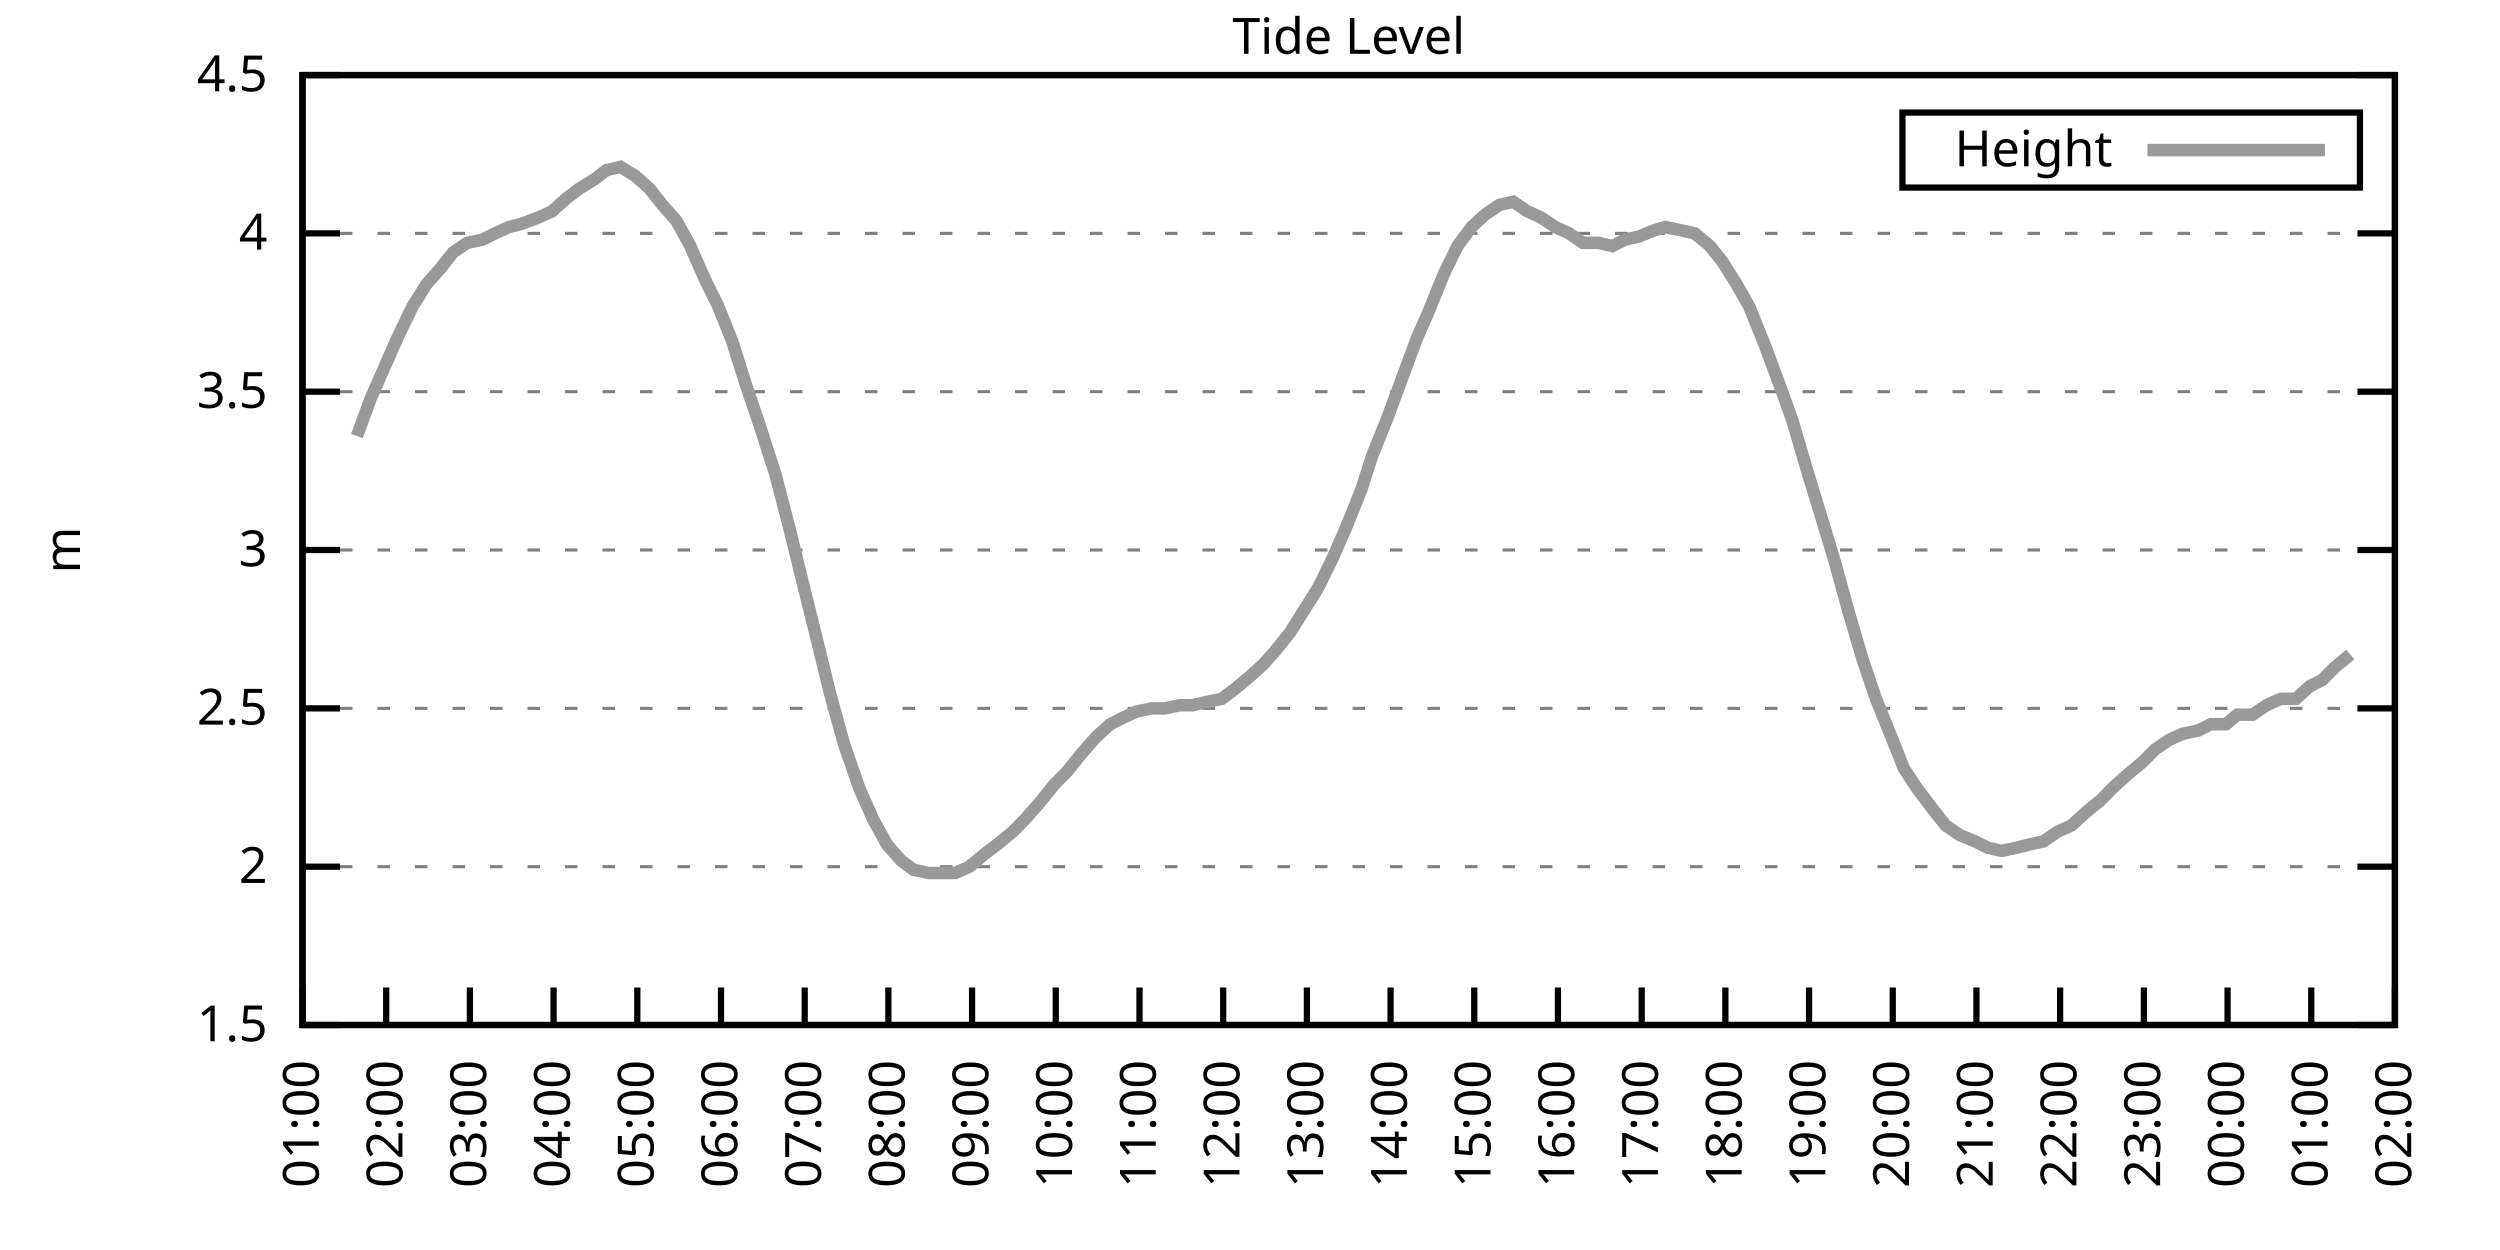
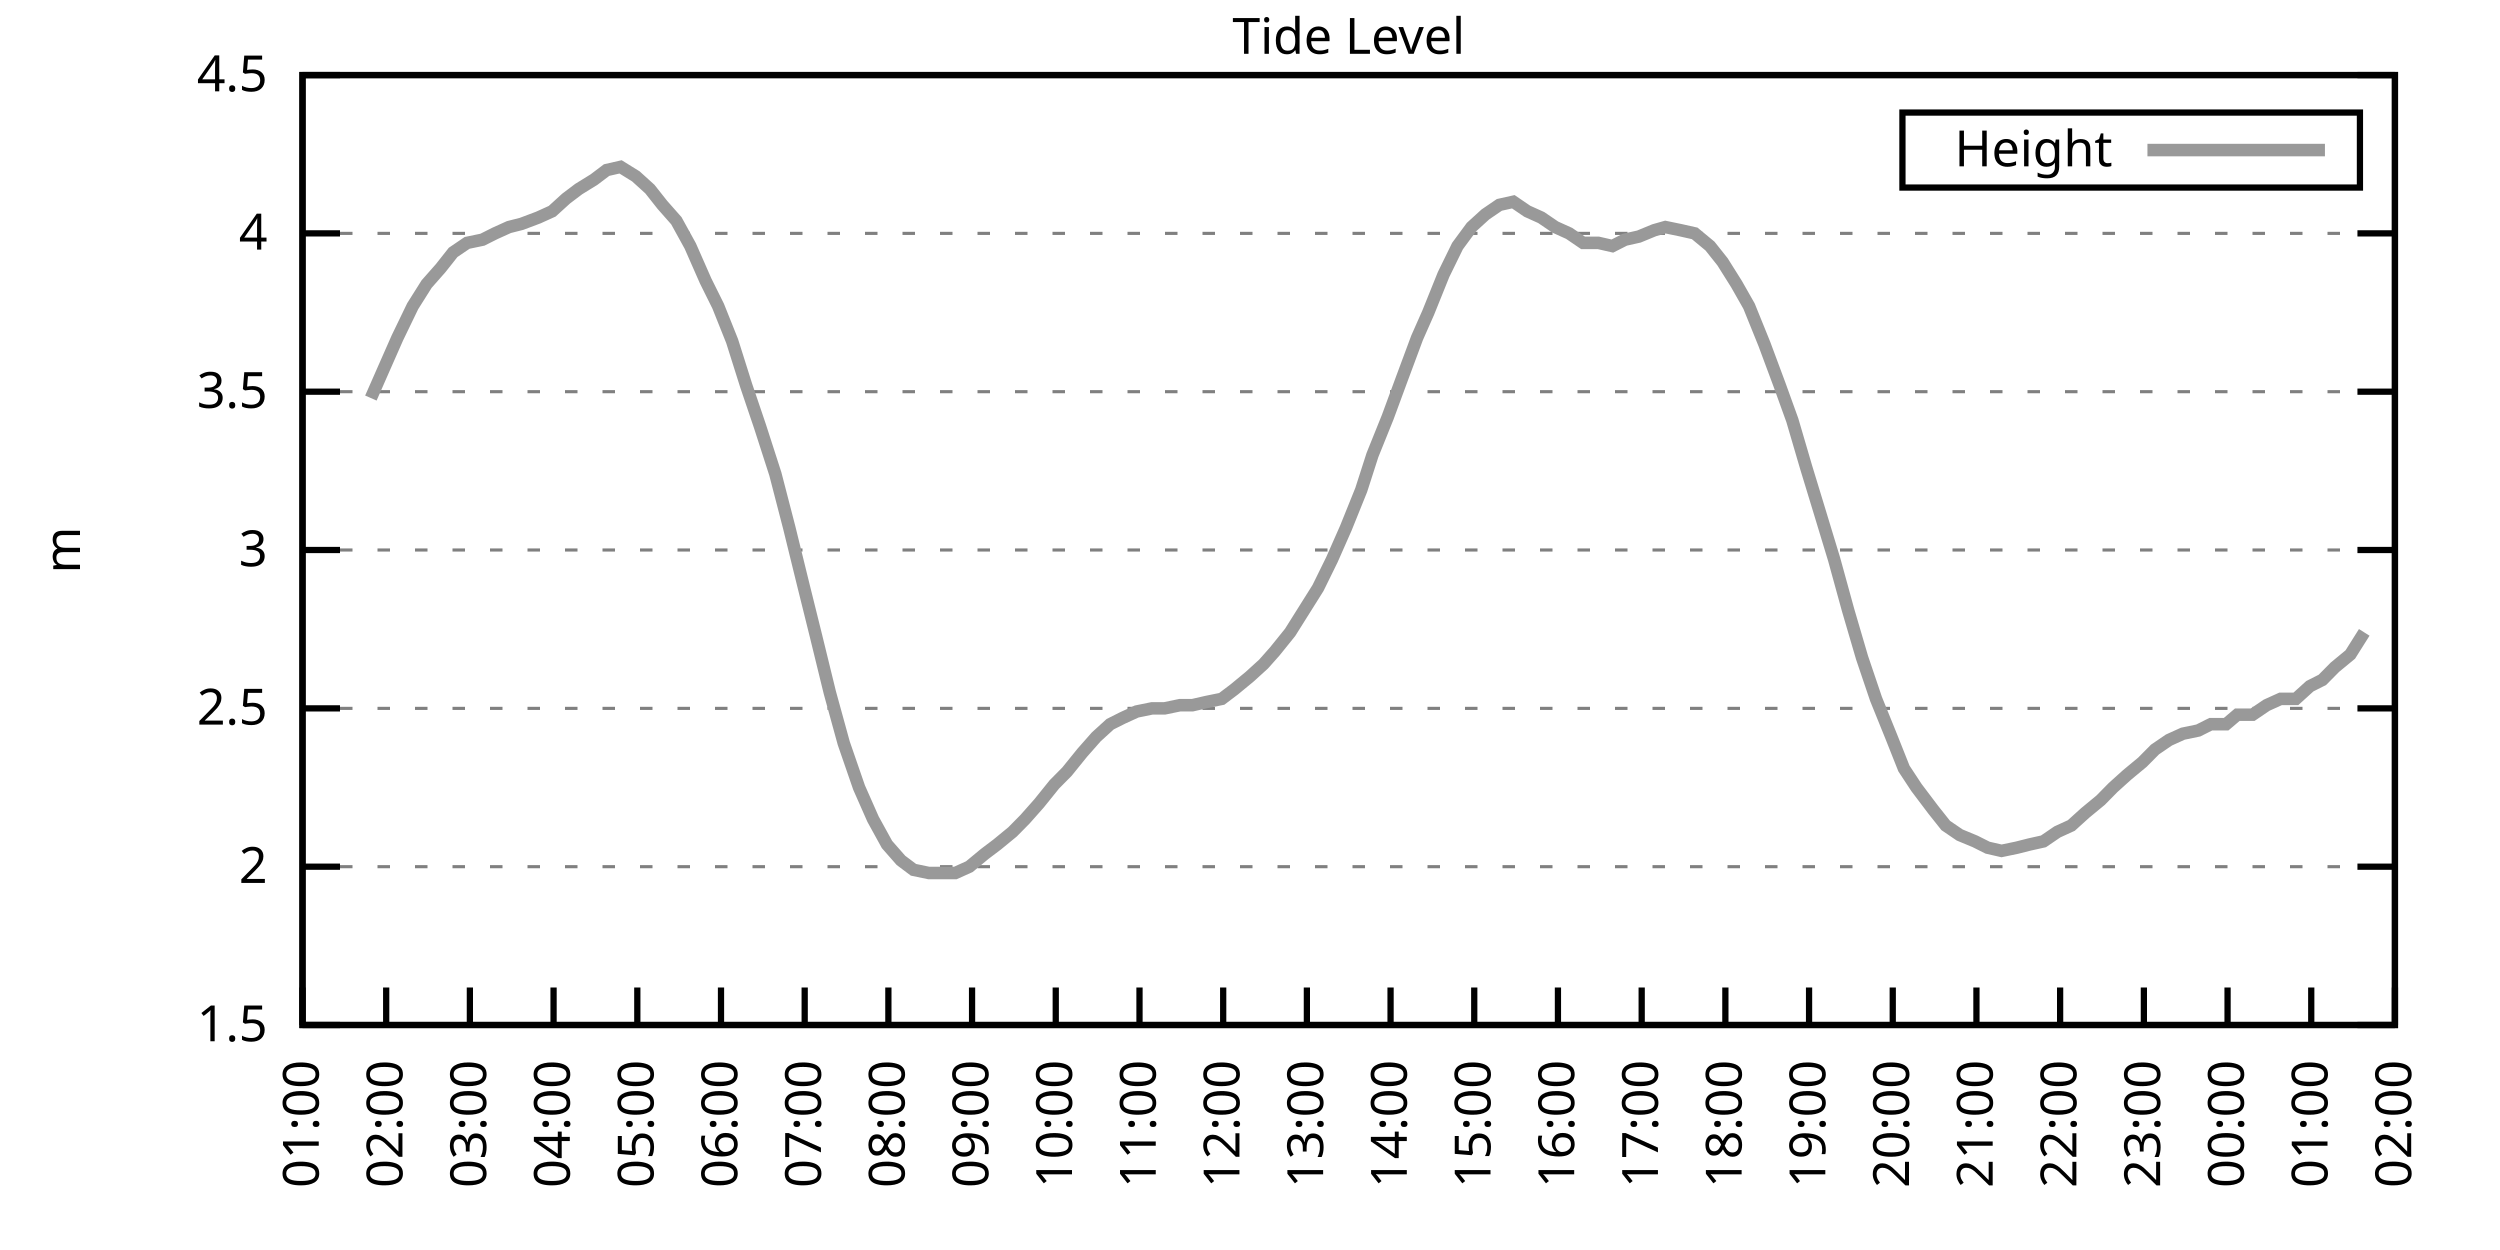
<svg xmlns="http://www.w3.org/2000/svg" xmlns:xlink="http://www.w3.org/1999/xlink" width="400" height="200" viewBox="0 0 400 200">
  <g id="gnuplot_canvas">
    <rect x="0" y="0" width="400" height="200" fill="none" />
    <defs>
      <circle id="gpDot" r="0.5" stroke-width="0.5" stroke="currentColor" />
      <path id="gpPt0" stroke-width="0.333" stroke="currentColor" d="M-1,0 h2 M0,-1 v2" />
      <path id="gpPt1" stroke-width="0.333" stroke="currentColor" d="M-1,-1 L1,1 M1,-1 L-1,1" />
      <path id="gpPt2" stroke-width="0.333" stroke="currentColor" d="M-1,0 L1,0 M0,-1 L0,1 M-1,-1 L1,1 M-1,1 L1,-1" />
      <rect id="gpPt3" stroke-width="0.333" stroke="currentColor" x="-1" y="-1" width="2" height="2" />
      <rect id="gpPt4" stroke-width="0.333" stroke="currentColor" fill="currentColor" x="-1" y="-1" width="2" height="2" />
      <circle id="gpPt5" stroke-width="0.333" stroke="currentColor" cx="0" cy="0" r="1" />
      <use xlink:href="#gpPt5" id="gpPt6" fill="currentColor" stroke="none" />
      <path id="gpPt7" stroke-width="0.333" stroke="currentColor" d="M0,-1.33 L-1.33,0.67 L1.33,0.67 z" />
      <use xlink:href="#gpPt7" id="gpPt8" fill="currentColor" stroke="none" />
      <use xlink:href="#gpPt7" id="gpPt9" stroke="currentColor" transform="rotate(180)" />
      <use xlink:href="#gpPt9" id="gpPt10" fill="currentColor" stroke="none" />
      <use xlink:href="#gpPt3" id="gpPt11" stroke="currentColor" transform="rotate(45)" />
      <use xlink:href="#gpPt11" id="gpPt12" fill="currentColor" stroke="none" />
      <path id="gpPt13" stroke-width="0.333" stroke="currentColor" d="M0,1.330 L1.265,0.411 L0.782,-1.067 L-0.782,-1.076 L-1.265,0.411 z" />
      <use xlink:href="#gpPt13" id="gpPt14" fill="currentColor" stroke="none" />
      <filter id="textbox" filterUnits="objectBoundingBox" x="0" y="0" height="1" width="1">
        <feFlood flood-color="white" flood-opacity="1" result="bgnd" />
        <feComposite in="SourceGraphic" in2="bgnd" operator="atop" />
      </filter>
      <filter id="greybox" filterUnits="objectBoundingBox" x="0" y="0" height="1" width="1">
        <feFlood flood-color="lightgrey" flood-opacity="1" result="grey" />
        <feComposite in="SourceGraphic" in2="grey" operator="atop" />
      </filter>
    </defs>
    <g fill="none" color="white" stroke="currentColor" stroke-width="1.00" stroke-linecap="butt" stroke-linejoin="miter">
</g>
    <g fill="none" color="black" stroke="currentColor" stroke-width="1.00" stroke-linecap="butt" stroke-linejoin="miter">
      <g stroke="none" shape-rendering="crispEdges">
        <polygon fill="rgb(255, 255, 255)" points="48.40,164.00 383.18,164.00 383.18,12.02 48.40,12.02 " />
      </g>
    </g>
    <g fill="none" color="black" stroke="currentColor" stroke-width="1.00" stroke-linecap="butt" stroke-linejoin="miter">
</g>
    <g fill="none" color="black" stroke="black" stroke-width="0.50" stroke-linecap="butt" stroke-linejoin="miter">
</g>
    <g fill="none" color="gray" stroke="currentColor" stroke-width="0.50" stroke-linecap="butt" stroke-linejoin="miter">
      <path stroke="gray" stroke-dasharray="2,4" class="gridline" d="M48.40,164.00 L383.19,164.00  " />
    </g>
    <g fill="none" color="gray" stroke="gray" stroke-width="1.00" stroke-linecap="butt" stroke-linejoin="miter">
</g>
    <g fill="none" color="black" stroke="currentColor" stroke-width="1.00" stroke-linecap="butt" stroke-linejoin="miter">
      <path stroke="black" d="M48.40,164.00 L54.40,164.00 M383.19,164.00 L377.19,164.00  " />
      <g transform="translate(42.80,166.60)" stroke="none" fill="black" font-family="Sans" font-size="8.00" text-anchor="end">
        <text>
          <tspan font-family="Sans"> 1.5</tspan>
        </text>
      </g>
    </g>
    <g fill="none" color="black" stroke="currentColor" stroke-width="1.00" stroke-linecap="butt" stroke-linejoin="miter">
</g>
    <g fill="none" color="black" stroke="black" stroke-width="0.50" stroke-linecap="butt" stroke-linejoin="miter">
</g>
    <g fill="none" color="gray" stroke="currentColor" stroke-width="0.50" stroke-linecap="butt" stroke-linejoin="miter">
      <path stroke="gray" stroke-dasharray="2,4" class="gridline" d="M48.40,138.67 L383.19,138.67  " />
    </g>
    <g fill="none" color="gray" stroke="gray" stroke-width="1.00" stroke-linecap="butt" stroke-linejoin="miter">
</g>
    <g fill="none" color="black" stroke="currentColor" stroke-width="1.00" stroke-linecap="butt" stroke-linejoin="miter">
      <path stroke="black" d="M48.40,138.67 L54.40,138.67 M383.19,138.67 L377.19,138.67  " />
      <g transform="translate(42.80,141.27)" stroke="none" fill="black" font-family="Sans" font-size="8.00" text-anchor="end">
        <text>
          <tspan font-family="Sans"> 2</tspan>
        </text>
      </g>
    </g>
    <g fill="none" color="black" stroke="currentColor" stroke-width="1.00" stroke-linecap="butt" stroke-linejoin="miter">
</g>
    <g fill="none" color="black" stroke="black" stroke-width="0.50" stroke-linecap="butt" stroke-linejoin="miter">
</g>
    <g fill="none" color="gray" stroke="currentColor" stroke-width="0.50" stroke-linecap="butt" stroke-linejoin="miter">
      <path stroke="gray" stroke-dasharray="2,4" class="gridline" d="M48.40,113.34 L383.19,113.34  " />
    </g>
    <g fill="none" color="gray" stroke="gray" stroke-width="1.00" stroke-linecap="butt" stroke-linejoin="miter">
</g>
    <g fill="none" color="black" stroke="currentColor" stroke-width="1.00" stroke-linecap="butt" stroke-linejoin="miter">
      <path stroke="black" d="M48.40,113.34 L54.40,113.34 M383.19,113.34 L377.19,113.34  " />
      <g transform="translate(42.80,115.94)" stroke="none" fill="black" font-family="Sans" font-size="8.00" text-anchor="end">
        <text>
          <tspan font-family="Sans"> 2.5</tspan>
        </text>
      </g>
    </g>
    <g fill="none" color="black" stroke="currentColor" stroke-width="1.00" stroke-linecap="butt" stroke-linejoin="miter">
</g>
    <g fill="none" color="black" stroke="black" stroke-width="0.50" stroke-linecap="butt" stroke-linejoin="miter">
</g>
    <g fill="none" color="gray" stroke="currentColor" stroke-width="0.50" stroke-linecap="butt" stroke-linejoin="miter">
      <path stroke="gray" stroke-dasharray="2,4" class="gridline" d="M48.40,88.00 L383.19,88.00  " />
    </g>
    <g fill="none" color="gray" stroke="gray" stroke-width="1.00" stroke-linecap="butt" stroke-linejoin="miter">
</g>
    <g fill="none" color="black" stroke="currentColor" stroke-width="1.00" stroke-linecap="butt" stroke-linejoin="miter">
      <path stroke="black" d="M48.40,88.00 L54.40,88.00 M383.19,88.00 L377.19,88.00  " />
      <g transform="translate(42.80,90.60)" stroke="none" fill="black" font-family="Sans" font-size="8.00" text-anchor="end">
        <text>
          <tspan font-family="Sans"> 3</tspan>
        </text>
      </g>
    </g>
    <g fill="none" color="black" stroke="currentColor" stroke-width="1.00" stroke-linecap="butt" stroke-linejoin="miter">
</g>
    <g fill="none" color="black" stroke="black" stroke-width="0.50" stroke-linecap="butt" stroke-linejoin="miter">
</g>
    <g fill="none" color="gray" stroke="currentColor" stroke-width="0.50" stroke-linecap="butt" stroke-linejoin="miter">
      <path stroke="gray" stroke-dasharray="2,4" class="gridline" d="M48.40,62.67 L383.19,62.67  " />
    </g>
    <g fill="none" color="gray" stroke="gray" stroke-width="1.00" stroke-linecap="butt" stroke-linejoin="miter">
</g>
    <g fill="none" color="black" stroke="currentColor" stroke-width="1.00" stroke-linecap="butt" stroke-linejoin="miter">
      <path stroke="black" d="M48.40,62.67 L54.40,62.67 M383.19,62.67 L377.19,62.67  " />
      <g transform="translate(42.80,65.27)" stroke="none" fill="black" font-family="Sans" font-size="8.00" text-anchor="end">
        <text>
          <tspan font-family="Sans"> 3.5</tspan>
        </text>
      </g>
    </g>
    <g fill="none" color="black" stroke="currentColor" stroke-width="1.00" stroke-linecap="butt" stroke-linejoin="miter">
</g>
    <g fill="none" color="black" stroke="black" stroke-width="0.50" stroke-linecap="butt" stroke-linejoin="miter">
</g>
    <g fill="none" color="gray" stroke="currentColor" stroke-width="0.50" stroke-linecap="butt" stroke-linejoin="miter">
      <path stroke="gray" stroke-dasharray="2,4" class="gridline" d="M48.40,37.34 L383.19,37.34  " />
    </g>
    <g fill="none" color="gray" stroke="gray" stroke-width="1.00" stroke-linecap="butt" stroke-linejoin="miter">
</g>
    <g fill="none" color="black" stroke="currentColor" stroke-width="1.00" stroke-linecap="butt" stroke-linejoin="miter">
      <path stroke="black" d="M48.40,37.34 L54.40,37.34 M383.19,37.34 L377.19,37.34  " />
      <g transform="translate(42.80,39.94)" stroke="none" fill="black" font-family="Sans" font-size="8.00" text-anchor="end">
        <text>
          <tspan font-family="Sans"> 4</tspan>
        </text>
      </g>
    </g>
    <g fill="none" color="black" stroke="currentColor" stroke-width="1.00" stroke-linecap="butt" stroke-linejoin="miter">
</g>
    <g fill="none" color="black" stroke="black" stroke-width="0.50" stroke-linecap="butt" stroke-linejoin="miter">
</g>
    <g fill="none" color="gray" stroke="currentColor" stroke-width="0.50" stroke-linecap="butt" stroke-linejoin="miter">
      <path stroke="gray" stroke-dasharray="2,4" class="gridline" d="M48.40,12.01 L383.19,12.01  " />
    </g>
    <g fill="none" color="gray" stroke="gray" stroke-width="1.00" stroke-linecap="butt" stroke-linejoin="miter">
</g>
    <g fill="none" color="black" stroke="currentColor" stroke-width="1.00" stroke-linecap="butt" stroke-linejoin="miter">
      <path stroke="black" d="M48.40,12.01 L54.40,12.01 M383.19,12.01 L377.19,12.01  " />
      <g transform="translate(42.80,14.61)" stroke="none" fill="black" font-family="Sans" font-size="8.00" text-anchor="end">
        <text>
          <tspan font-family="Sans"> 4.5</tspan>
        </text>
      </g>
    </g>
    <g fill="none" color="black" stroke="currentColor" stroke-width="1.00" stroke-linecap="butt" stroke-linejoin="miter">
      <path stroke="black" d="M48.40,164.00 L48.40,158.00  " />
      <g transform="translate(51.00,169.60) rotate(270.00)" stroke="none" fill="black" font-family="Sans" font-size="8.00" text-anchor="end">
        <text>
          <tspan font-family="Sans">01:00</tspan>
        </text>
      </g>
    </g>
    <g fill="none" color="black" stroke="currentColor" stroke-width="1.00" stroke-linecap="butt" stroke-linejoin="miter">
      <path stroke="black" d="M61.79,164.00 L61.79,158.00  " />
      <g transform="translate(64.39,169.60) rotate(270.00)" stroke="none" fill="black" font-family="Sans" font-size="8.00" text-anchor="end">
        <text>
          <tspan font-family="Sans">02:00</tspan>
        </text>
      </g>
    </g>
    <g fill="none" color="black" stroke="currentColor" stroke-width="1.00" stroke-linecap="butt" stroke-linejoin="miter">
      <path stroke="black" d="M75.18,164.00 L75.18,158.00  " />
      <g transform="translate(77.78,169.60) rotate(270.00)" stroke="none" fill="black" font-family="Sans" font-size="8.00" text-anchor="end">
        <text>
          <tspan font-family="Sans">03:00</tspan>
        </text>
      </g>
    </g>
    <g fill="none" color="black" stroke="currentColor" stroke-width="1.00" stroke-linecap="butt" stroke-linejoin="miter">
      <path stroke="black" d="M88.57,164.00 L88.57,158.00  " />
      <g transform="translate(91.17,169.60) rotate(270.00)" stroke="none" fill="black" font-family="Sans" font-size="8.00" text-anchor="end">
        <text>
          <tspan font-family="Sans">04:00</tspan>
        </text>
      </g>
    </g>
    <g fill="none" color="black" stroke="currentColor" stroke-width="1.00" stroke-linecap="butt" stroke-linejoin="miter">
      <path stroke="black" d="M101.97,164.00 L101.97,158.00  " />
      <g transform="translate(104.57,169.60) rotate(270.00)" stroke="none" fill="black" font-family="Sans" font-size="8.00" text-anchor="end">
        <text>
          <tspan font-family="Sans">05:00</tspan>
        </text>
      </g>
    </g>
    <g fill="none" color="black" stroke="currentColor" stroke-width="1.00" stroke-linecap="butt" stroke-linejoin="miter">
      <path stroke="black" d="M115.36,164.00 L115.36,158.00  " />
      <g transform="translate(117.96,169.60) rotate(270.00)" stroke="none" fill="black" font-family="Sans" font-size="8.00" text-anchor="end">
        <text>
          <tspan font-family="Sans">06:00</tspan>
        </text>
      </g>
    </g>
    <g fill="none" color="black" stroke="currentColor" stroke-width="1.00" stroke-linecap="butt" stroke-linejoin="miter">
      <path stroke="black" d="M128.75,164.00 L128.75,158.00  " />
      <g transform="translate(131.35,169.60) rotate(270.00)" stroke="none" fill="black" font-family="Sans" font-size="8.00" text-anchor="end">
        <text>
          <tspan font-family="Sans">07:00</tspan>
        </text>
      </g>
    </g>
    <g fill="none" color="black" stroke="currentColor" stroke-width="1.00" stroke-linecap="butt" stroke-linejoin="miter">
      <path stroke="black" d="M142.14,164.00 L142.14,158.00  " />
      <g transform="translate(144.74,169.60) rotate(270.00)" stroke="none" fill="black" font-family="Sans" font-size="8.00" text-anchor="end">
        <text>
          <tspan font-family="Sans">08:00</tspan>
        </text>
      </g>
    </g>
    <g fill="none" color="black" stroke="currentColor" stroke-width="1.00" stroke-linecap="butt" stroke-linejoin="miter">
      <path stroke="black" d="M155.53,164.00 L155.53,158.00  " />
      <g transform="translate(158.13,169.60) rotate(270.00)" stroke="none" fill="black" font-family="Sans" font-size="8.00" text-anchor="end">
        <text>
          <tspan font-family="Sans">09:00</tspan>
        </text>
      </g>
    </g>
    <g fill="none" color="black" stroke="currentColor" stroke-width="1.00" stroke-linecap="butt" stroke-linejoin="miter">
      <path stroke="black" d="M168.92,164.00 L168.92,158.00  " />
      <g transform="translate(171.52,169.60) rotate(270.00)" stroke="none" fill="black" font-family="Sans" font-size="8.00" text-anchor="end">
        <text>
          <tspan font-family="Sans">10:00</tspan>
        </text>
      </g>
    </g>
    <g fill="none" color="black" stroke="currentColor" stroke-width="1.00" stroke-linecap="butt" stroke-linejoin="miter">
      <path stroke="black" d="M182.32,164.00 L182.32,158.00  " />
      <g transform="translate(184.92,169.60) rotate(270.00)" stroke="none" fill="black" font-family="Sans" font-size="8.00" text-anchor="end">
        <text>
          <tspan font-family="Sans">11:00</tspan>
        </text>
      </g>
    </g>
    <g fill="none" color="black" stroke="currentColor" stroke-width="1.00" stroke-linecap="butt" stroke-linejoin="miter">
      <path stroke="black" d="M195.71,164.00 L195.71,158.00  " />
      <g transform="translate(198.31,169.60) rotate(270.00)" stroke="none" fill="black" font-family="Sans" font-size="8.00" text-anchor="end">
        <text>
          <tspan font-family="Sans">12:00</tspan>
        </text>
      </g>
    </g>
    <g fill="none" color="black" stroke="currentColor" stroke-width="1.00" stroke-linecap="butt" stroke-linejoin="miter">
      <path stroke="black" d="M209.10,164.00 L209.10,158.00  " />
      <g transform="translate(211.70,169.60) rotate(270.00)" stroke="none" fill="black" font-family="Sans" font-size="8.00" text-anchor="end">
        <text>
          <tspan font-family="Sans">13:00</tspan>
        </text>
      </g>
    </g>
    <g fill="none" color="black" stroke="currentColor" stroke-width="1.00" stroke-linecap="butt" stroke-linejoin="miter">
      <path stroke="black" d="M222.49,164.00 L222.49,158.00  " />
      <g transform="translate(225.09,169.60) rotate(270.00)" stroke="none" fill="black" font-family="Sans" font-size="8.00" text-anchor="end">
        <text>
          <tspan font-family="Sans">14:00</tspan>
        </text>
      </g>
    </g>
    <g fill="none" color="black" stroke="currentColor" stroke-width="1.00" stroke-linecap="butt" stroke-linejoin="miter">
      <path stroke="black" d="M235.88,164.00 L235.88,158.00  " />
      <g transform="translate(238.48,169.60) rotate(270.00)" stroke="none" fill="black" font-family="Sans" font-size="8.00" text-anchor="end">
        <text>
          <tspan font-family="Sans">15:00</tspan>
        </text>
      </g>
    </g>
    <g fill="none" color="black" stroke="currentColor" stroke-width="1.00" stroke-linecap="butt" stroke-linejoin="miter">
      <path stroke="black" d="M249.27,164.00 L249.27,158.00  " />
      <g transform="translate(251.87,169.60) rotate(270.00)" stroke="none" fill="black" font-family="Sans" font-size="8.00" text-anchor="end">
        <text>
          <tspan font-family="Sans">16:00</tspan>
        </text>
      </g>
    </g>
    <g fill="none" color="black" stroke="currentColor" stroke-width="1.00" stroke-linecap="butt" stroke-linejoin="miter">
      <path stroke="black" d="M262.67,164.00 L262.67,158.00  " />
      <g transform="translate(265.27,169.60) rotate(270.00)" stroke="none" fill="black" font-family="Sans" font-size="8.00" text-anchor="end">
        <text>
          <tspan font-family="Sans">17:00</tspan>
        </text>
      </g>
    </g>
    <g fill="none" color="black" stroke="currentColor" stroke-width="1.00" stroke-linecap="butt" stroke-linejoin="miter">
      <path stroke="black" d="M276.06,164.00 L276.06,158.00  " />
      <g transform="translate(278.66,169.60) rotate(270.00)" stroke="none" fill="black" font-family="Sans" font-size="8.00" text-anchor="end">
        <text>
          <tspan font-family="Sans">18:00</tspan>
        </text>
      </g>
    </g>
    <g fill="none" color="black" stroke="currentColor" stroke-width="1.00" stroke-linecap="butt" stroke-linejoin="miter">
      <path stroke="black" d="M289.45,164.00 L289.45,158.00  " />
      <g transform="translate(292.05,169.60) rotate(270.00)" stroke="none" fill="black" font-family="Sans" font-size="8.00" text-anchor="end">
        <text>
          <tspan font-family="Sans">19:00</tspan>
        </text>
      </g>
    </g>
    <g fill="none" color="black" stroke="currentColor" stroke-width="1.00" stroke-linecap="butt" stroke-linejoin="miter">
      <path stroke="black" d="M302.84,164.00 L302.84,158.00  " />
      <g transform="translate(305.44,169.60) rotate(270.00)" stroke="none" fill="black" font-family="Sans" font-size="8.00" text-anchor="end">
        <text>
          <tspan font-family="Sans">20:00</tspan>
        </text>
      </g>
    </g>
    <g fill="none" color="black" stroke="currentColor" stroke-width="1.00" stroke-linecap="butt" stroke-linejoin="miter">
      <path stroke="black" d="M316.23,164.00 L316.23,158.00  " />
      <g transform="translate(318.83,169.60) rotate(270.00)" stroke="none" fill="black" font-family="Sans" font-size="8.00" text-anchor="end">
        <text>
          <tspan font-family="Sans">21:00</tspan>
        </text>
      </g>
    </g>
    <g fill="none" color="black" stroke="currentColor" stroke-width="1.00" stroke-linecap="butt" stroke-linejoin="miter">
      <path stroke="black" d="M329.62,164.00 L329.62,158.00  " />
      <g transform="translate(332.22,169.60) rotate(270.00)" stroke="none" fill="black" font-family="Sans" font-size="8.00" text-anchor="end">
        <text>
          <tspan font-family="Sans">22:00</tspan>
        </text>
      </g>
    </g>
    <g fill="none" color="black" stroke="currentColor" stroke-width="1.00" stroke-linecap="butt" stroke-linejoin="miter">
      <path stroke="black" d="M343.02,164.00 L343.02,158.00  " />
      <g transform="translate(345.62,169.60) rotate(270.00)" stroke="none" fill="black" font-family="Sans" font-size="8.00" text-anchor="end">
        <text>
          <tspan font-family="Sans">23:00</tspan>
        </text>
      </g>
    </g>
    <g fill="none" color="black" stroke="currentColor" stroke-width="1.00" stroke-linecap="butt" stroke-linejoin="miter">
      <path stroke="black" d="M356.41,164.00 L356.41,158.00  " />
      <g transform="translate(359.01,169.60) rotate(270.00)" stroke="none" fill="black" font-family="Sans" font-size="8.00" text-anchor="end">
        <text>
          <tspan font-family="Sans">00:00</tspan>
        </text>
      </g>
    </g>
    <g fill="none" color="black" stroke="currentColor" stroke-width="1.00" stroke-linecap="butt" stroke-linejoin="miter">
      <path stroke="black" d="M369.80,164.00 L369.80,158.00  " />
      <g transform="translate(372.40,169.60) rotate(270.00)" stroke="none" fill="black" font-family="Sans" font-size="8.00" text-anchor="end">
        <text>
          <tspan font-family="Sans">01:00</tspan>
        </text>
      </g>
    </g>
    <g fill="none" color="black" stroke="currentColor" stroke-width="1.00" stroke-linecap="butt" stroke-linejoin="miter">
      <path stroke="black" d="M383.19,164.00 L383.19,158.00  " />
      <g transform="translate(385.79,169.60) rotate(270.00)" stroke="none" fill="black" font-family="Sans" font-size="8.00" text-anchor="end">
        <text>
          <tspan font-family="Sans">02:00</tspan>
        </text>
      </g>
    </g>
    <g fill="none" color="black" stroke="currentColor" stroke-width="1.00" stroke-linecap="butt" stroke-linejoin="miter">
</g>
    <g fill="none" color="black" stroke="currentColor" stroke-width="1.00" stroke-linecap="butt" stroke-linejoin="miter">
      <path stroke="black" d="M48.40,12.01 L48.40,164.00 L383.19,164.00 L383.19,12.01 L48.40,12.01 Z  " />
    </g>
    <g fill="none" color="black" stroke="currentColor" stroke-width="1.00" stroke-linecap="butt" stroke-linejoin="miter">
</g>
    <g fill="none" color="black" stroke="currentColor" stroke-width="1.00" stroke-linecap="butt" stroke-linejoin="miter">
      <path stroke="black" d="M304.39,30.01 L304.39,18.01 L377.59,18.01 L377.59,30.01 L304.39,30.01 Z  " />
    </g>
    <g id="Tide_level_plot_1">
      <g fill="none" color="white" stroke="black" stroke-width="2.00" stroke-linecap="butt" stroke-linejoin="miter">
</g>
      <g fill="none" color="black" stroke="currentColor" stroke-width="2.00" stroke-linecap="butt" stroke-linejoin="miter">
        <g transform="translate(337.99,26.61)" stroke="none" fill="black" font-family="Sans" font-size="8.00" text-anchor="end">
          <text>
            <tspan font-family="Sans">Height</tspan>
          </text>
        </g>
      </g>
      <g fill="none" color="black" stroke="currentColor" stroke-width="2.00" stroke-linecap="butt" stroke-linejoin="miter">
-         <path stroke="rgb(153, 153, 153)" d="M343.59,24.01 L371.99,24.01 M57.10,69.77 L59.34,63.69 L61.57,58.62 L63.58,54.06 L66.03,48.99 L68.26,45.45   L70.50,42.91 L72.50,40.38 L74.74,38.86 L77.19,38.35 L79.20,37.34 L81.43,36.33 L83.44,35.82 L86.12,34.81   L88.35,33.80 L90.58,31.77 L92.59,30.25 L95.05,28.73 L97.06,27.21 L99.29,26.70 L101.74,28.22 L103.98,30.25   L105.98,32.78 L108.22,35.32 L110.45,39.37 L112.90,44.94 L114.91,48.99 L117.14,54.57 L119.38,61.66 L121.61,68.25   L124.06,75.85 L126.29,84.46 L128.53,93.58 L130.54,101.68 L132.77,110.80 L135.00,118.91 L137.45,126.00 L139.69,131.07   L141.92,135.12 L144.15,137.66 L146.16,139.17 L148.61,139.68 L150.85,139.68 L152.85,139.68 L155.09,138.67 L157.54,136.64   L159.55,135.12 L162.01,133.10 L164.01,131.07 L166.25,128.54 L168.70,125.50 L170.71,123.47 L173.17,120.43 L175.40,117.90   L177.63,115.87 L179.64,114.86 L181.87,113.84 L184.32,113.34 L186.33,113.34 L188.79,112.83 L190.80,112.83 L193.03,112.32   L195.48,111.82 L197.49,110.30 L199.95,108.27 L202.18,106.24 L203.97,104.22 L206.42,101.18 L208.65,97.63 L210.88,94.08   L213.12,89.52 L215.35,84.46 L217.80,78.38 L219.59,72.81 L222.04,66.73 L224.28,60.65 L226.73,54.06 L228.52,50.01   L230.97,43.93 L233.20,39.37 L235.44,36.33 L237.67,34.30 L239.90,32.78 L242.13,32.28 L244.36,33.80 L246.60,34.81   L248.83,36.33 L251.06,37.34 L253.29,38.86 L255.75,38.86 L257.98,39.37 L259.99,38.35 L262.22,37.85 L264.67,36.84   L266.46,36.33 L268.92,36.84 L271.15,37.34 L273.60,39.37 L275.61,41.90 L277.84,45.45 L279.85,48.99 L282.31,55.07   L284.76,61.66 L286.77,67.23 L289.00,74.83 L291.01,81.42 L293.47,89.52 L295.70,97.63 L297.93,105.23 L300.16,111.82   L302.62,117.90 L304.63,122.96 L306.63,126.00 L309.31,129.55 L311.32,132.08 L313.55,133.60 L316.01,134.62 L318.02,135.63   L320.25,136.14 L322.70,135.63 L324.71,135.12 L326.95,134.62 L329.18,133.10 L331.41,132.08 L333.64,130.06 L336.10,128.03   L338.10,126.00 L340.34,123.98 L342.79,121.95 L344.80,119.92 L347.03,118.40 L349.26,117.39 L351.72,116.88 L353.73,115.87   L356.18,115.87 L357.97,114.35 L360.42,114.35 L362.66,112.83 L364.89,111.82 L367.34,111.82 L369.58,109.79 L371.58,108.78   L373.59,106.75 L376.05,104.72  " />
+         <path stroke="rgb(153, 153, 153)" d="M343.59,24.01 L371.99,24.01 M59.34,63.69 L61.57,58.62 L63.58,54.06 L66.03,48.99 L68.26,45.45 L70.50,42.91   L72.50,40.38 L74.74,38.86 L77.19,38.35 L79.20,37.34 L81.43,36.33 L83.44,35.82 L86.12,34.81 L88.35,33.80   L90.58,31.77 L92.59,30.25 L95.05,28.73 L97.06,27.21 L99.29,26.70 L101.74,28.22 L103.98,30.25 L105.98,32.78   L108.22,35.32 L110.45,39.37 L112.90,44.94 L114.91,48.99 L117.14,54.57 L119.38,61.66 L121.61,68.25 L124.06,75.85   L126.29,84.46 L128.53,93.58 L130.54,101.68 L132.77,110.80 L135.00,118.91 L137.45,126.00 L139.69,131.07 L141.92,135.12   L144.15,137.66 L146.16,139.17 L148.61,139.68 L150.85,139.68 L152.85,139.68 L155.09,138.67 L157.54,136.64 L159.55,135.12   L162.01,133.10 L164.01,131.07 L166.25,128.54 L168.70,125.50 L170.71,123.47 L173.17,120.43 L175.40,117.90 L177.63,115.87   L179.64,114.86 L181.87,113.84 L184.32,113.34 L186.33,113.34 L188.79,112.83 L190.80,112.83 L193.03,112.32 L195.48,111.82   L197.49,110.30 L199.95,108.27 L202.18,106.24 L203.97,104.22 L206.42,101.18 L208.65,97.63 L210.88,94.08 L213.12,89.52   L215.35,84.46 L217.80,78.38 L219.59,72.81 L222.04,66.73 L224.28,60.65 L226.73,54.06 L228.52,50.01 L230.97,43.93   L233.20,39.37 L235.44,36.33 L237.67,34.30 L239.90,32.78 L242.13,32.28 L244.36,33.80 L246.60,34.81 L248.83,36.33   L251.06,37.34 L253.29,38.86 L255.75,38.86 L257.98,39.37 L259.99,38.35 L262.22,37.85 L264.67,36.84 L266.46,36.33   L268.92,36.84 L271.15,37.34 L273.60,39.37 L275.61,41.90 L277.84,45.45 L279.85,48.99 L282.31,55.07 L284.76,61.66   L286.77,67.23 L289.00,74.83 L291.01,81.42 L293.47,89.52 L295.70,97.63 L297.93,105.23 L300.16,111.82 L302.62,117.90   L304.63,122.96 L306.63,126.00 L309.31,129.55 L311.32,132.08 L313.55,133.60 L316.01,134.62 L318.02,135.63 L320.25,136.14   L322.70,135.63 L324.71,135.12 L326.95,134.62 L329.18,133.10 L331.41,132.08 L333.64,130.06 L336.10,128.03 L338.10,126.00   L340.34,123.98 L342.79,121.95 L344.80,119.92 L347.03,118.40 L349.26,117.39 L351.72,116.88 L353.73,115.87 L356.18,115.87   L357.97,114.35 L360.42,114.35 L362.66,112.83 L364.89,111.82 L367.34,111.82 L369.58,109.79 L371.58,108.78 L373.59,106.75   L376.05,104.72 L378.28,101.18  " />
      </g>
    </g>
    <g fill="none" color="black" stroke="currentColor" stroke-width="2.00" stroke-linecap="butt" stroke-linejoin="miter">
</g>
    <g fill="none" color="black" stroke="black" stroke-width="1.00" stroke-linecap="butt" stroke-linejoin="miter">
</g>
    <g fill="none" color="black" stroke="currentColor" stroke-width="1.00" stroke-linecap="butt" stroke-linejoin="miter">
      <path stroke="black" d="M48.40,12.01 L48.40,164.00 L383.19,164.00 L383.19,12.01 L48.40,12.01 Z  " />
      <g transform="translate(12.80,88.01) rotate(270.00)" stroke="none" fill="black" font-family="Sans" font-size="8.00" text-anchor="middle">
        <text>
          <tspan font-family="Sans">m</tspan>
        </text>
      </g>
    </g>
    <g fill="none" color="black" stroke="currentColor" stroke-width="1.00" stroke-linecap="butt" stroke-linejoin="miter">
</g>
    <g fill="none" color="black" stroke="currentColor" stroke-width="1.00" stroke-linecap="butt" stroke-linejoin="miter">
      <g transform="translate(215.79,8.61)" stroke="none" fill="black" font-family="Sans" font-size="8.00" text-anchor="middle">
        <text>
          <tspan font-family="Sans">Tide Level</tspan>
        </text>
      </g>
    </g>
    <g fill="none" color="black" stroke="currentColor" stroke-width="1.00" stroke-linecap="butt" stroke-linejoin="miter">
</g>
  </g>
</svg>
